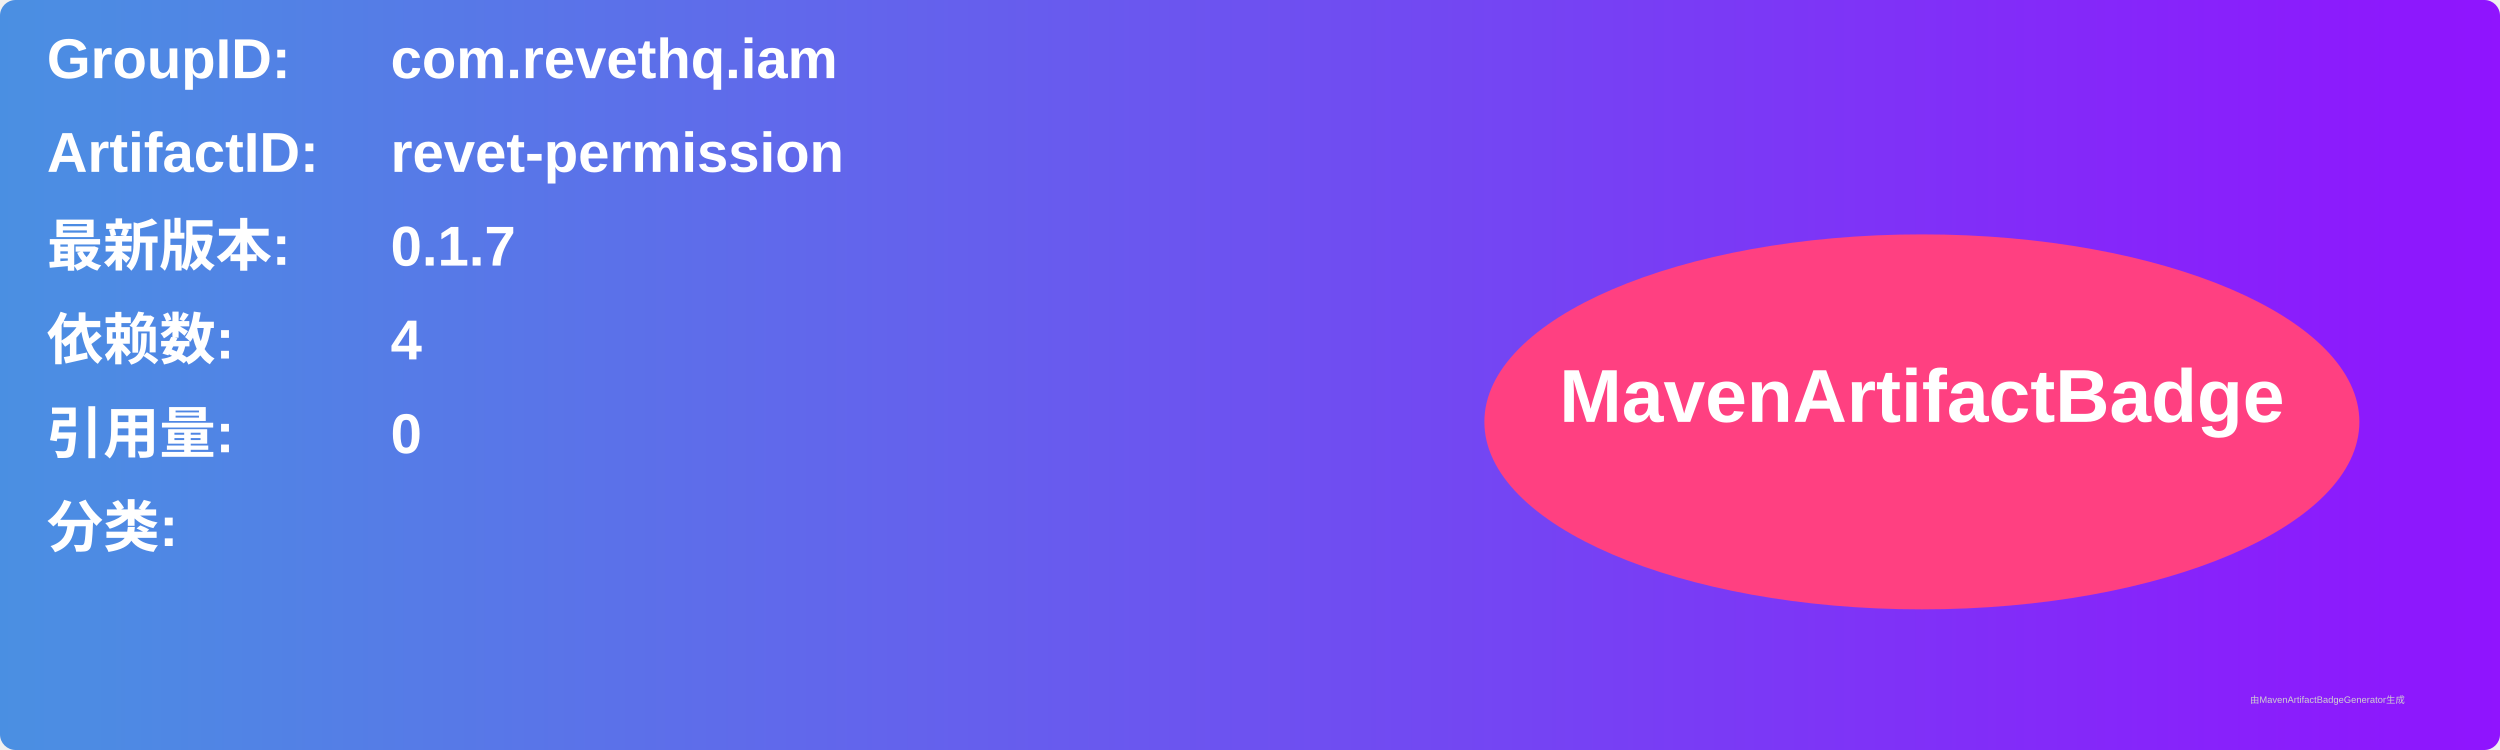
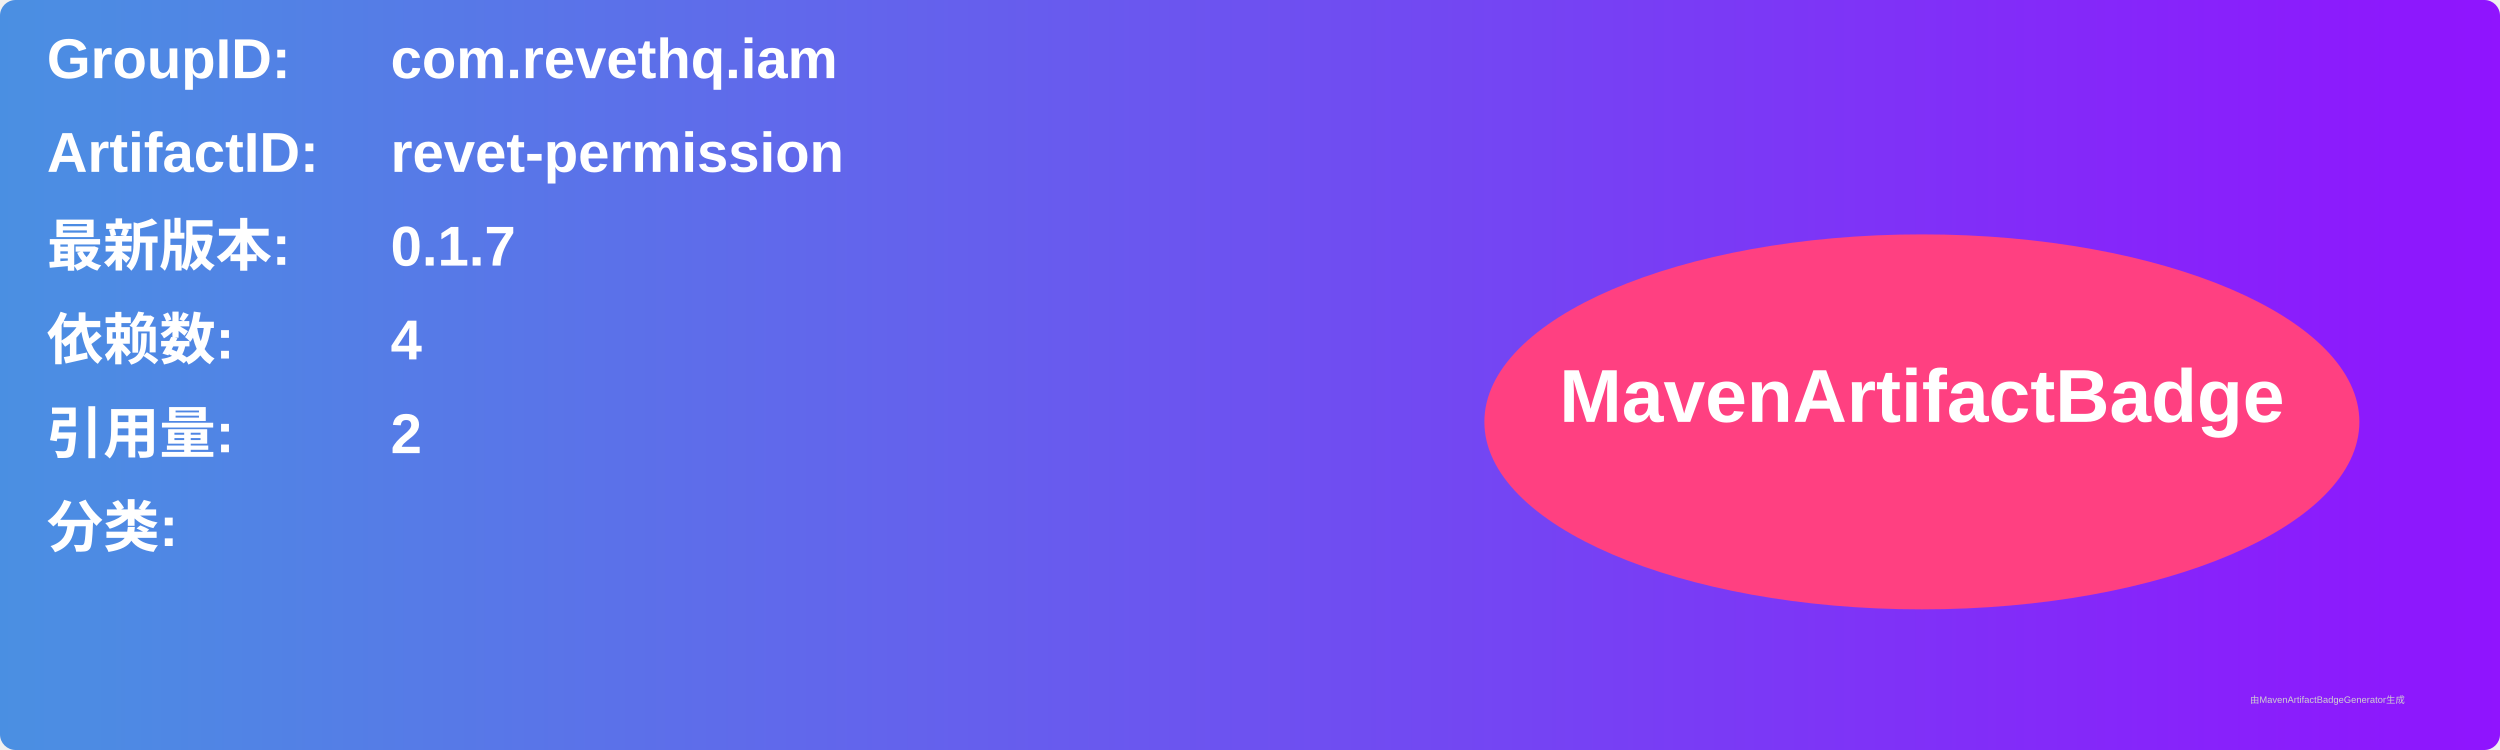
<svg xmlns="http://www.w3.org/2000/svg" width="800" height="240" viewBox="0 0 800 240">
  <linearGradient id="grad" x1="0%" y1="0%" x2="100%" y2="0%">
    <stop offset="0%" stop-color="#4a90e2" />
    <stop offset="100%" stop-color="#9013fe" />
  </linearGradient>
  <rect width="100%" height="100%" rx="5" ry="5" fill="url(#grad)" />
  <g transform="translate(15, 15)">
    <text x="0" y="10" font-family="Arial" font-size="18" fill="white" font-weight="bold" width="260">GroupID:</text>
    <text x="110" y="10" font-family="Arial" font-size="18" fill="white" font-weight="bold" width="460">com.revethq.iam</text>
    <text x="0" y="40" font-family="Arial" font-size="18" fill="white" font-weight="bold" width="260">ArtifactID:</text>
    <text x="110" y="40" font-family="Arial" font-size="18" fill="white" font-weight="bold" width="460">revet-permission</text>
    <text x="0" y="70" font-family="Arial" font-size="18" fill="white" font-weight="bold">最新版本:</text>
    <text x="110" y="70" font-family="Arial" font-size="18" fill="white" font-weight="bold">
      <tspan font-weight="bold">0.1.7</tspan>
    </text>
    <text x="0" y="100" font-family="Arial" font-size="18" fill="white" font-weight="bold">依赖数: </text>
    <text x="110" y="100" font-family="Arial" font-size="18" fill="white">
      <tspan font-weight="bold">4</tspan>
    </text>
    <text x="0" y="130" font-family="Arial" font-size="18" fill="white" font-weight="bold">引用量: </text>
    <text x="110" y="130" font-family="Arial" font-size="18" fill="white">
-       <tspan font-weight="bold">0</tspan>
+       <tspan font-weight="bold">2</tspan>
    </text>
    <text x="0" y="160" font-family="Arial" font-size="18" fill="white" font-weight="bold">分类:</text>
    <text x="10" y="190" font-family="Arial" font-size="10" fill="white">
      <tspan font-weight="bold" />
    </text>
    <ellipse cx="600" cy="120" rx="140" ry="60" fill="#ff4081" />
    <text x="600" y="120" text-anchor="middle" font-family="Arial" font-size="24" fill="white" font-weight="bold">MavenArtifactBadge</text>
  </g>
  <text x="720" y="225" font-family="Arial" font-size="3" fill="#d0d0d0">由MavenArtifactBadgeGenerator生成</text>
</svg>
